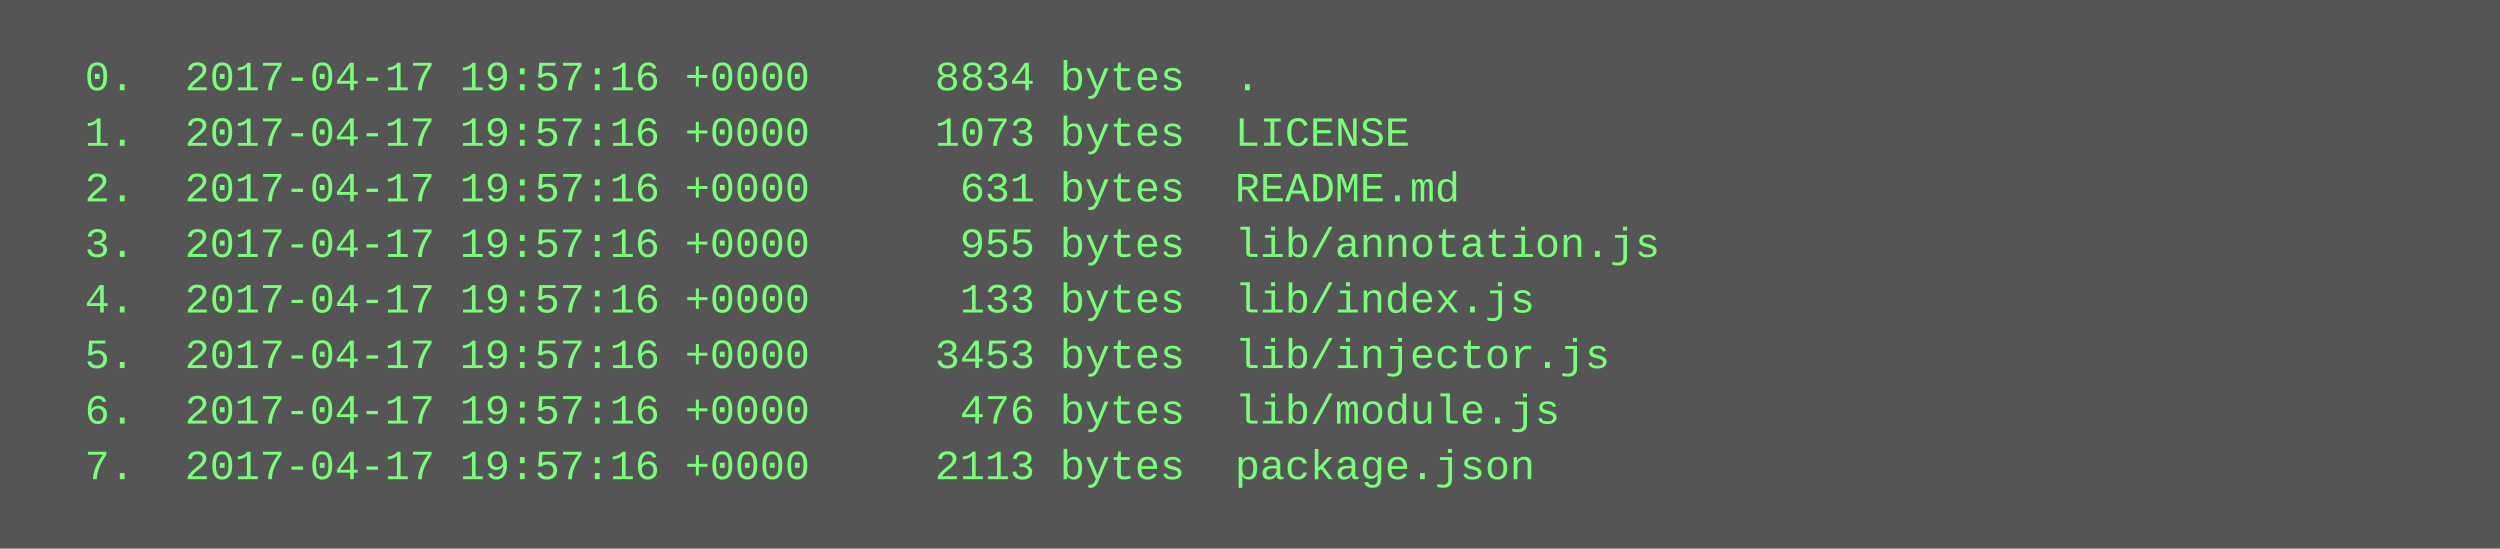
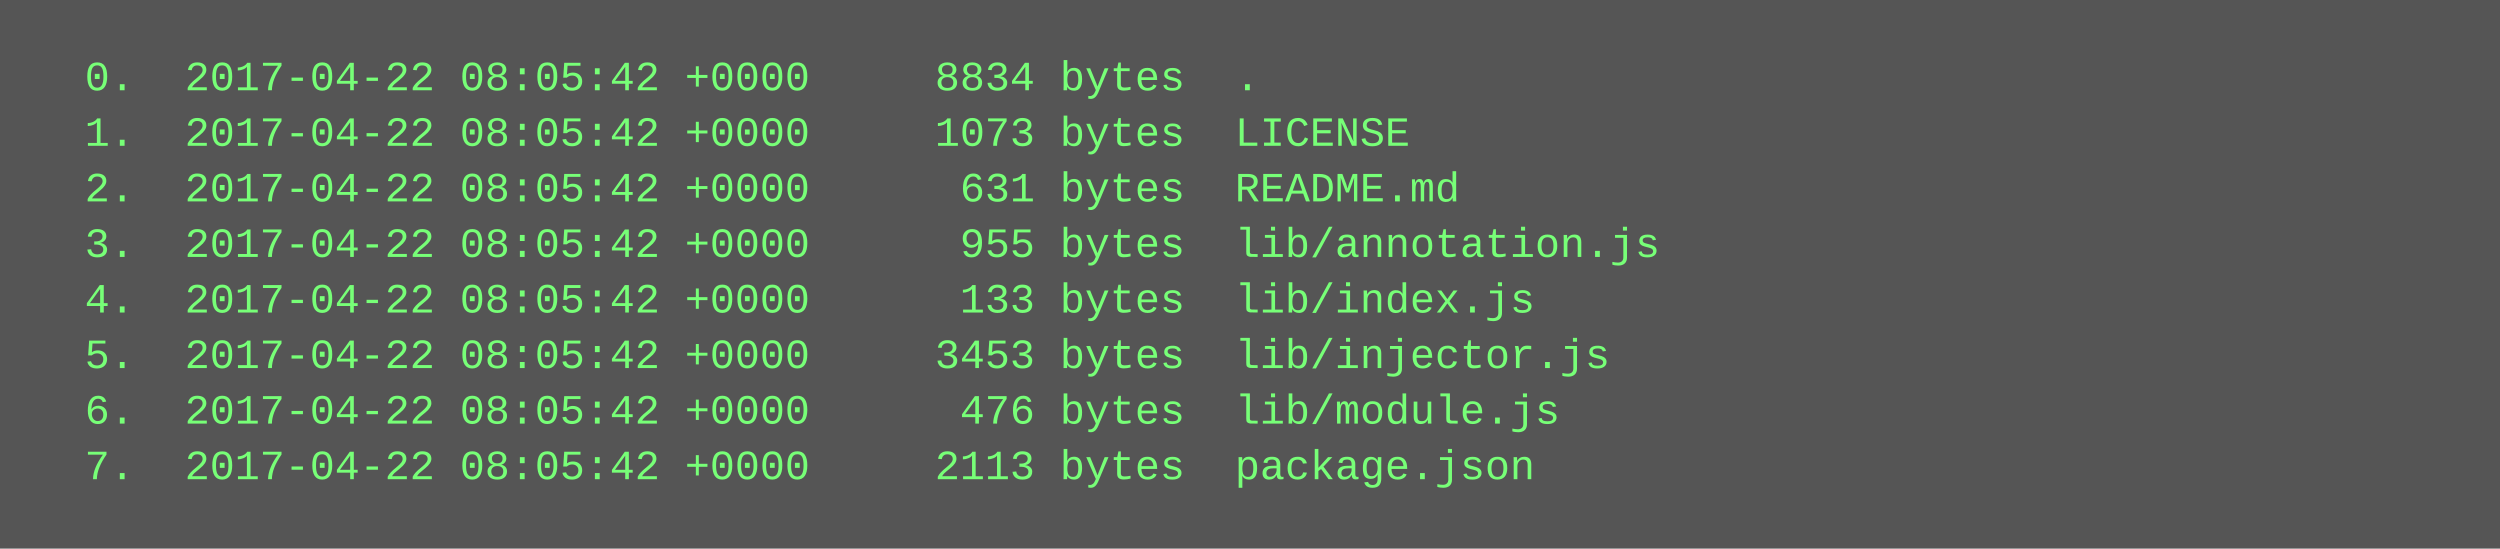
<svg xmlns="http://www.w3.org/2000/svg" height="158" width="720">
  <rect height="158" fill="#555" width="720" />
  <text fill="#7f7" font-family="Courier New" font-size="12" xml:space="preserve">
-     <tspan x="10" y="26">  0.  2017-04-17 19:57:16 +0000     8834 bytes  .</tspan>
-     <tspan x="10" y="42">  1.  2017-04-17 19:57:16 +0000     1073 bytes  LICENSE</tspan>
-     <tspan x="10" y="58">  2.  2017-04-17 19:57:16 +0000      631 bytes  README.md</tspan>
-     <tspan x="10" y="74">  3.  2017-04-17 19:57:16 +0000      955 bytes  lib/annotation.js</tspan>
-     <tspan x="10" y="90">  4.  2017-04-17 19:57:16 +0000      133 bytes  lib/index.js</tspan>
-     <tspan x="10" y="106">  5.  2017-04-17 19:57:16 +0000     3453 bytes  lib/injector.js</tspan>
-     <tspan x="10" y="122">  6.  2017-04-17 19:57:16 +0000      476 bytes  lib/module.js</tspan>
-     <tspan x="10" y="138">  7.  2017-04-17 19:57:16 +0000     2113 bytes  package.json</tspan>
+     <tspan x="10" y="26">  0.  2017-04-22 08:05:42 +0000     8834 bytes  .</tspan>
+     <tspan x="10" y="42">  1.  2017-04-22 08:05:42 +0000     1073 bytes  LICENSE</tspan>
+     <tspan x="10" y="58">  2.  2017-04-22 08:05:42 +0000      631 bytes  README.md</tspan>
+     <tspan x="10" y="74">  3.  2017-04-22 08:05:42 +0000      955 bytes  lib/annotation.js</tspan>
+     <tspan x="10" y="90">  4.  2017-04-22 08:05:42 +0000      133 bytes  lib/index.js</tspan>
+     <tspan x="10" y="106">  5.  2017-04-22 08:05:42 +0000     3453 bytes  lib/injector.js</tspan>
+     <tspan x="10" y="122">  6.  2017-04-22 08:05:42 +0000      476 bytes  lib/module.js</tspan>
+     <tspan x="10" y="138">  7.  2017-04-22 08:05:42 +0000     2113 bytes  package.json</tspan>
  </text>
</svg>
